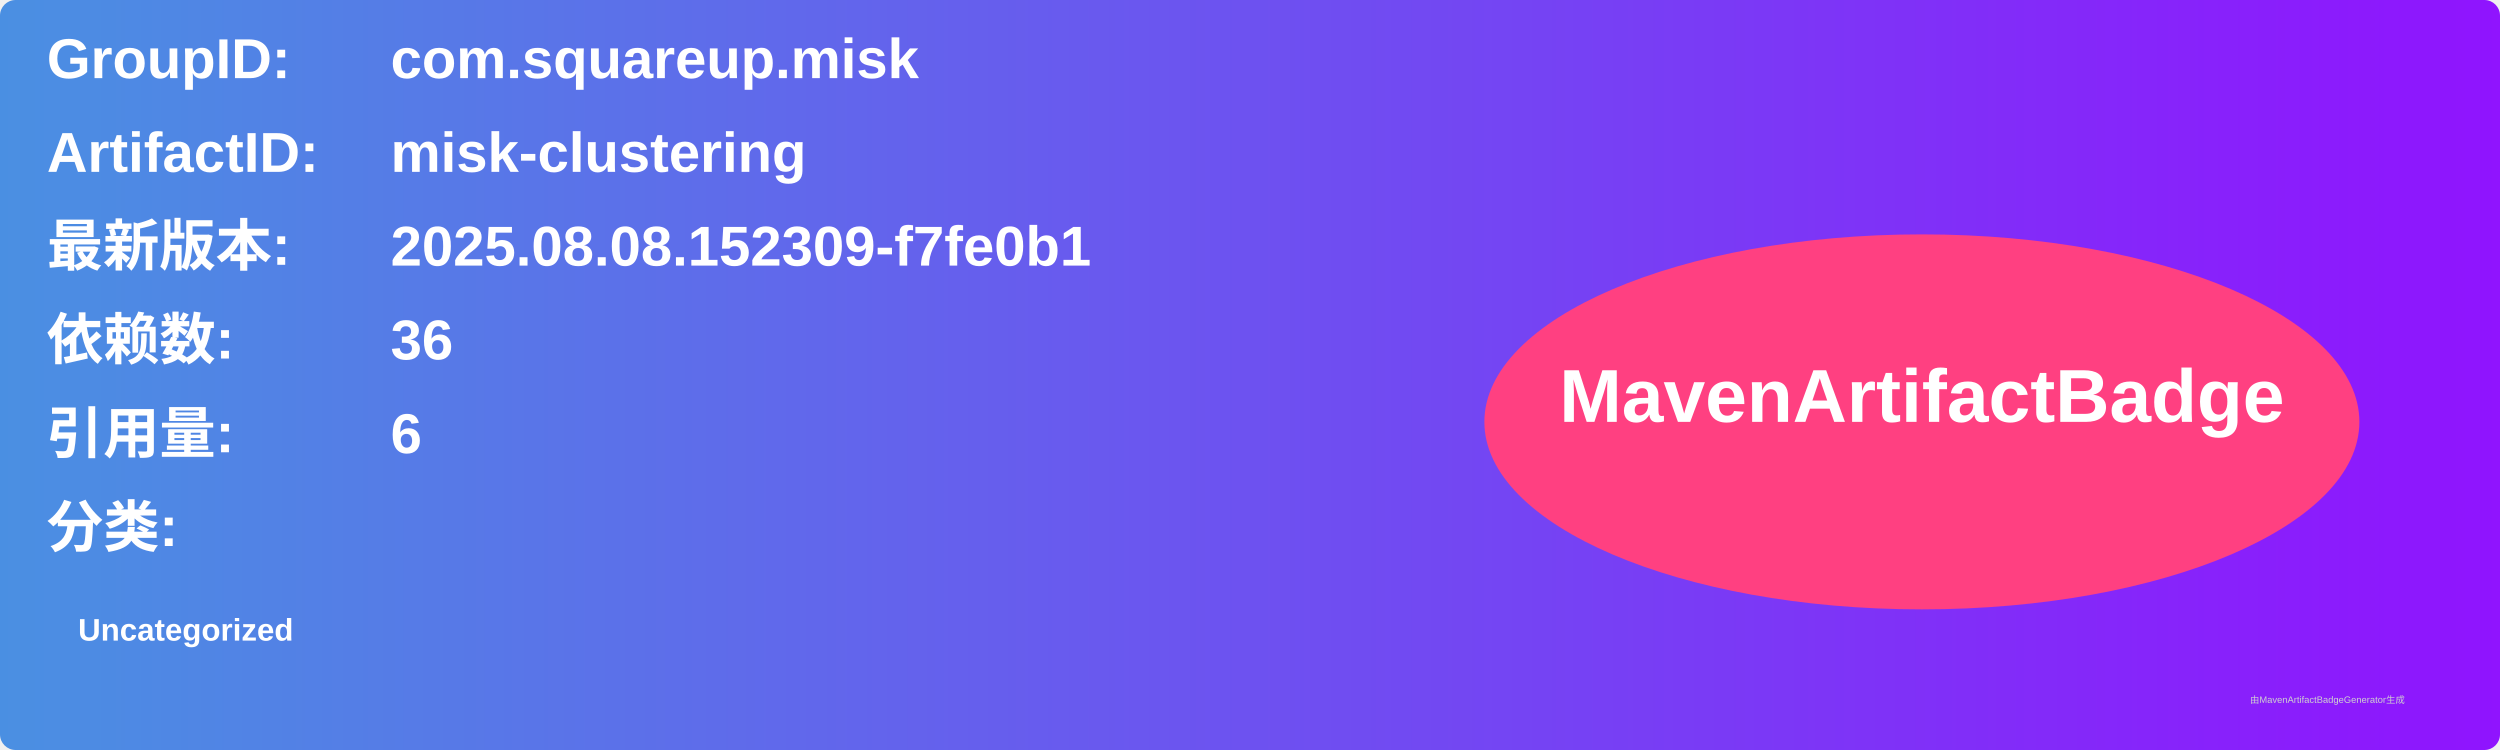
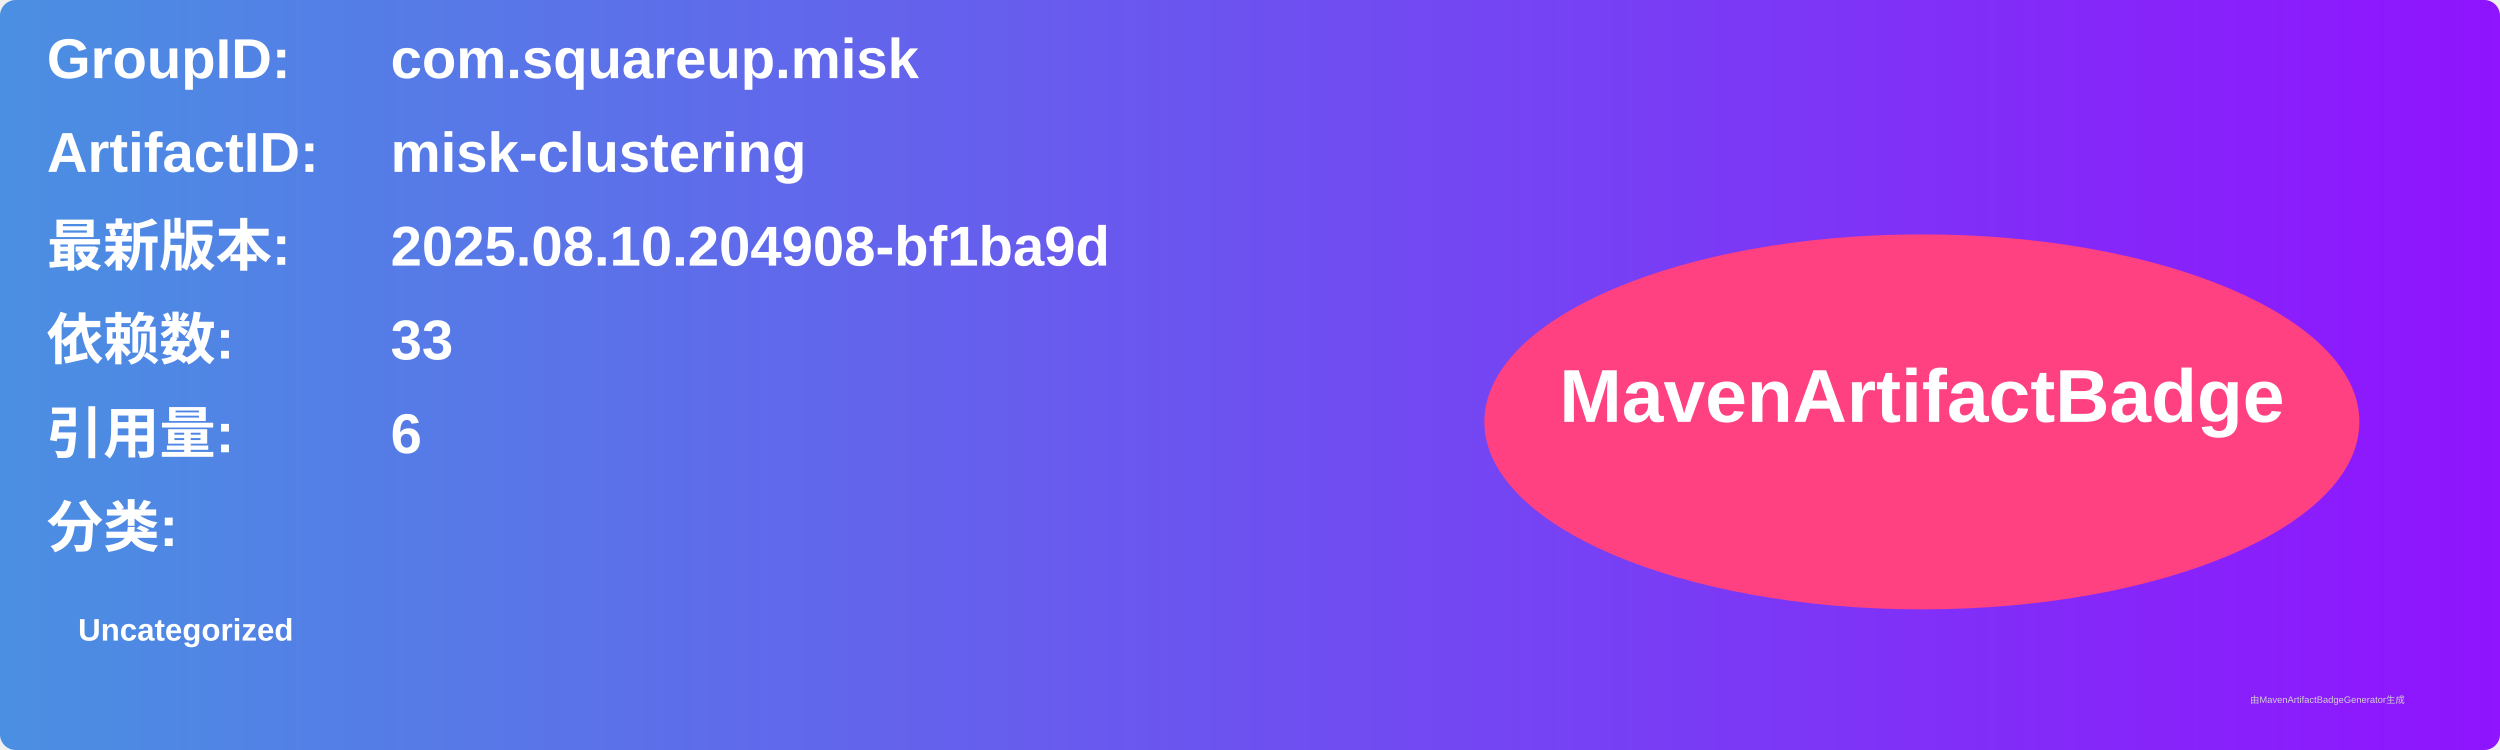
<svg xmlns="http://www.w3.org/2000/svg" width="800" height="240" viewBox="0 0 800 240">
  <linearGradient id="grad" x1="0%" y1="0%" x2="100%" y2="0%">
    <stop offset="0%" stop-color="#4a90e2" />
    <stop offset="100%" stop-color="#9013fe" />
  </linearGradient>
  <rect width="100%" height="100%" rx="5" ry="5" fill="url(#grad)" />
  <g transform="translate(15, 15)">
    <text x="0" y="10" font-family="Arial" font-size="18" fill="white" font-weight="bold" width="260">GroupID:</text>
    <text x="110" y="10" font-family="Arial" font-size="18" fill="white" font-weight="bold" width="460">com.squareup.misk</text>
    <text x="0" y="40" font-family="Arial" font-size="18" fill="white" font-weight="bold" width="260">ArtifactID:</text>
    <text x="110" y="40" font-family="Arial" font-size="18" fill="white" font-weight="bold" width="460">misk-clustering</text>
    <text x="0" y="70" font-family="Arial" font-size="18" fill="white" font-weight="bold">最新版本:</text>
    <text x="110" y="70" font-family="Arial" font-size="18" fill="white" font-weight="bold">
-       <tspan font-weight="bold">2025.08.08.152309-f7fe0b1</tspan>
+       <tspan font-weight="bold">2025.08.10.204908-bf1ba9d</tspan>
    </text>
    <text x="0" y="100" font-family="Arial" font-size="18" fill="white" font-weight="bold">依赖数: </text>
    <text x="110" y="100" font-family="Arial" font-size="18" fill="white">
-       <tspan font-weight="bold">36</tspan>
+       <tspan font-weight="bold">33</tspan>
    </text>
    <text x="0" y="130" font-family="Arial" font-size="18" fill="white" font-weight="bold">引用量: </text>
    <text x="110" y="130" font-family="Arial" font-size="18" fill="white">
      <tspan font-weight="bold">6</tspan>
    </text>
    <text x="0" y="160" font-family="Arial" font-size="18" fill="white" font-weight="bold">分类:</text>
    <text x="10" y="190" font-family="Arial" font-size="10" fill="white">
      <tspan font-weight="bold">Uncategorized</tspan>
    </text>
    <ellipse cx="600" cy="120" rx="140" ry="60" fill="#ff4081" />
    <text x="600" y="120" text-anchor="middle" font-family="Arial" font-size="24" fill="white" font-weight="bold">MavenArtifactBadge</text>
  </g>
  <text x="720" y="225" font-family="Arial" font-size="3" fill="#d0d0d0">由MavenArtifactBadgeGenerator生成</text>
</svg>
